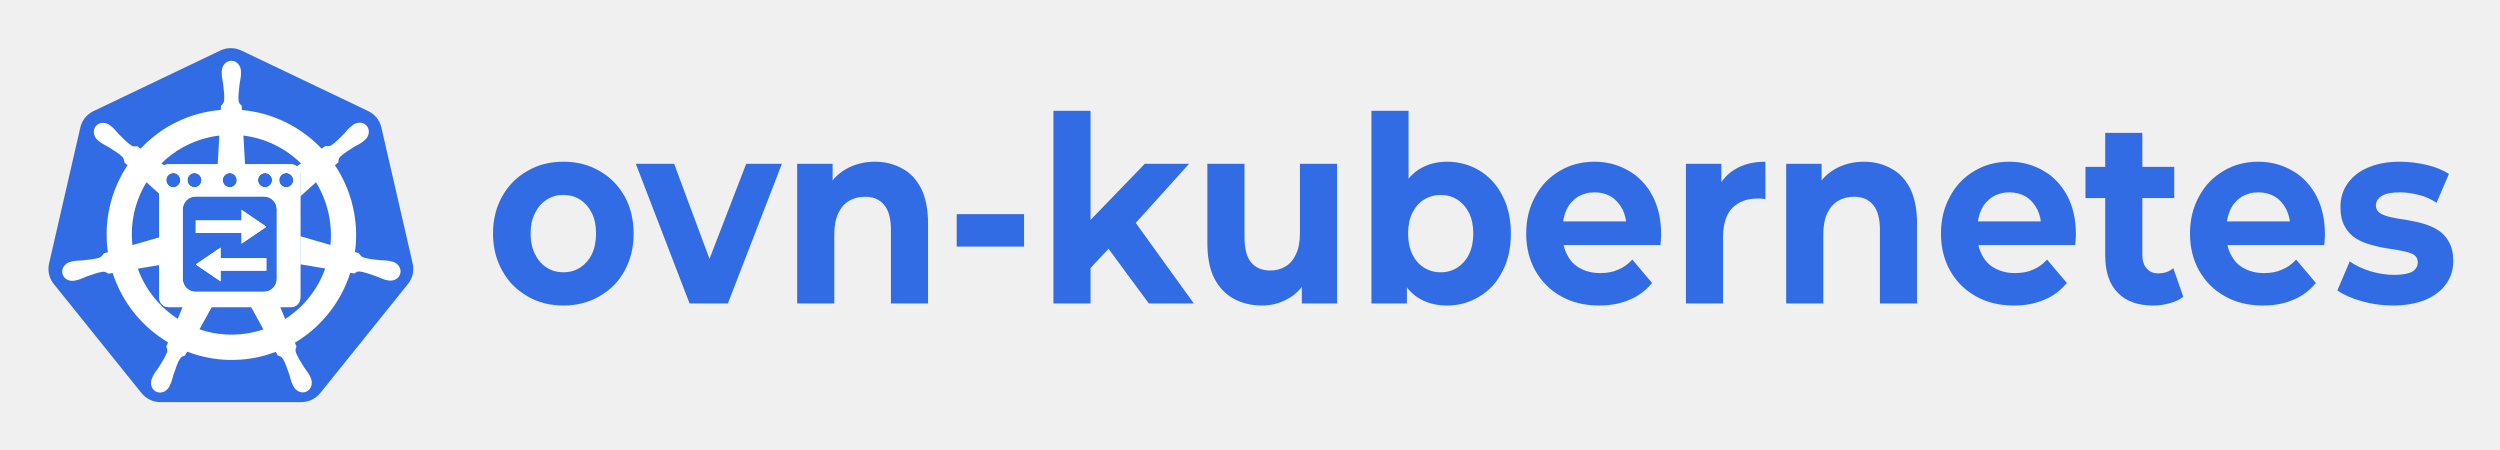
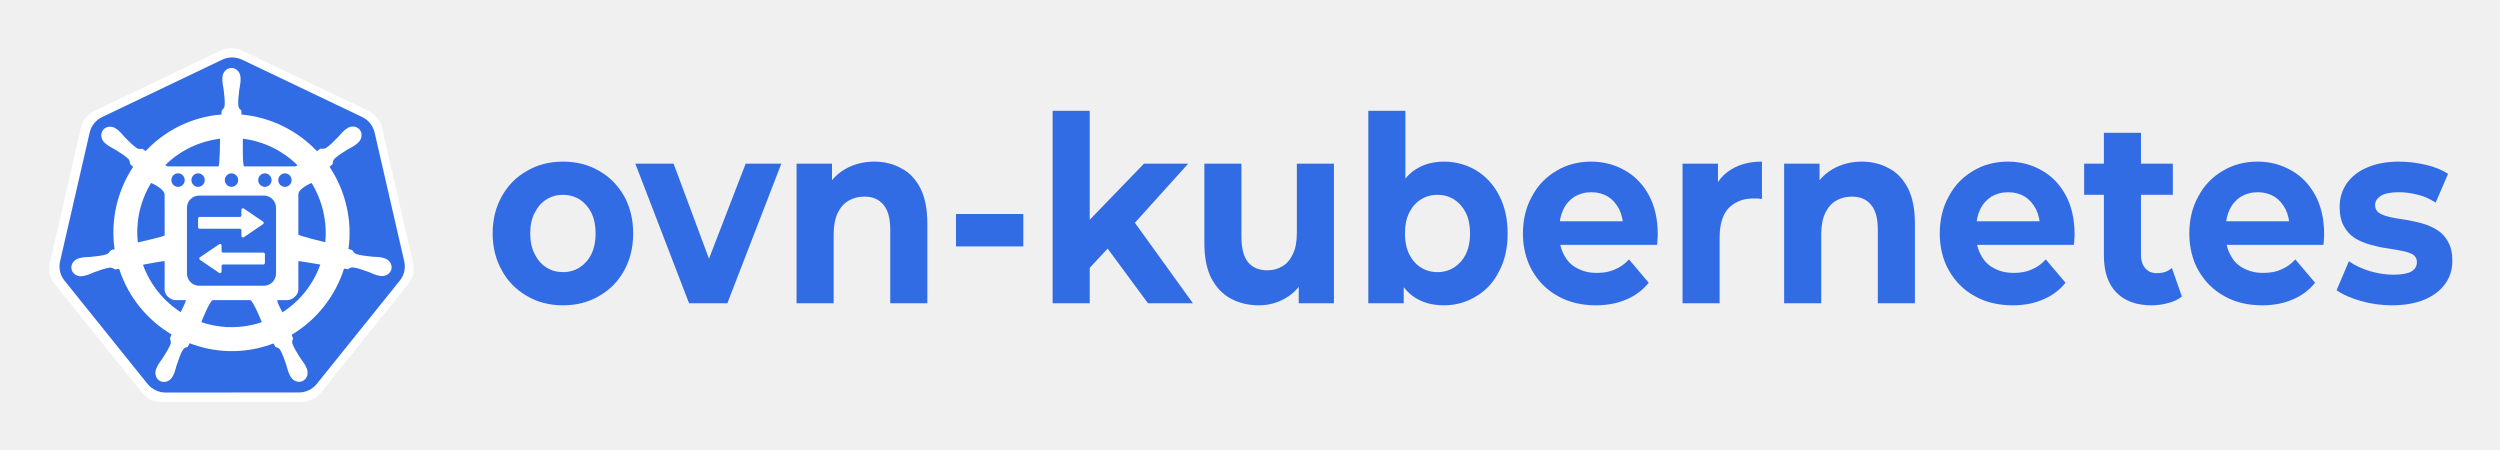
- <svg xmlns="http://www.w3.org/2000/svg" role="img" viewBox="-48.25 -35.75 3289.00 591.50">
+ <svg xmlns="http://www.w3.org/2000/svg" role="img" viewBox="-48.30 -35.80 3291.60 591.60">
  <style>svg {fill-rule:evenodd;clip-rule:evenodd;stroke-linejoin:round;stroke-miterlimit:2}</style>
  <g transform="translate(-21 -3003)">
    <g id="ovn-kubernetes-horizontal-all-blue" transform="matrix(1.96517 0 0 1.75462 -5.22 971.403)">
      <path fill="none" d="M13.583 1160.37h1628.36v291.801H13.583z" />
      <path fill="#326ce5" fill-rule="nonzero" d="M.328.008C.271.008.22-.004.176-.028.131-.052.096-.084.071-.126.045-.168.032-.216.032-.269c0-.054.013-.102.039-.144.025-.041.06-.074.105-.097C.22-.534.27-.546.328-.546c.057 0 .108.012.152.036.045.023.079.056.105.097.025.042.038.09.038.144 0 .054-.013.101-.038.143-.025.042-.06.074-.105.098C.435-.004.385.008.328.008zm0-.128c.026 0 .049-.006.07-.018.02-.012.037-.029.049-.051.012-.023.018-.05.018-.08 0-.031-.006-.058-.018-.08A.134.134 0 0 0 .398-.4C.377-.412.354-.418.328-.418c-.026 0-.05.006-.07.018-.021.012-.037.029-.049.051C.196-.327.19-.3.19-.269c0 .03.006.057.019.08.012.022.028.039.049.051.02.012.044.018.07.018z" transform="matrix(159.301 0 0 194.6393 313.74 1365)" />
      <path fill="#326ce5" fill-rule="nonzero" d="M.218 0l-.226-.538h.161l.188.463h-.08l.195-.463h.15L.379 0H.218z" transform="matrix(159.301 0 0 194.6393 415.704 1365)" />
-       <path fill="#326ce5" fill-rule="nonzero" d="M.399-.546c.042 0 .081.009.114.026.034.016.06.042.08.077.019.035.029.08.029.135V0H.466v-.284c0-.044-.01-.076-.029-.096C.418-.401.392-.411.357-.411c-.025 0-.047.005-.067.016-.019.01-.034.026-.045.047-.011.021-.017.049-.017.082V0H.072v-.538h.149v.149L.193-.434C.212-.47.24-.498.276-.517c.036-.019.077-.029.123-.029z" transform="matrix(159.301 0 0 194.6393 510.988 1365)" />
+       <path fill="#326ce5" fill-rule="nonzero" d="M.072 0v-.538h.149v.149L.193-.434C.212-.47.24-.498.276-.517c.036-.019.077-.029.123-.029.042 0 .081.009.114.026.034.016.06.042.08.077.019.035.029.08.029.135V0H.466v-.284c0-.044-.01-.076-.029-.096C.418-.401.392-.411.357-.411c-.025 0-.047.005-.067.016-.019.01-.034.026-.045.047-.011.021-.017.049-.017.082V0H.072z" transform="matrix(159.301 0 0 194.6393 510.988 1365)" />
      <path fill="#326ce5" fill-rule="nonzero" d="M.052-.344h.283v.125H.052z" transform="matrix(159.301 0 0 194.6393 620.991 1365)" />
      <path fill="#326ce5" fill-rule="nonzero" d="M.201-.11L.205-.3l.251-.238h.186l-.241.245-.081.066-.119.117zM.072 0v-.742h.156V0H.072zm.401 0L.291-.226l.098-.121L.662 0H.473z" transform="matrix(159.301 0 0 194.6393 682.543 1365)" />
-       <path fill="#326ce5" fill-rule="nonzero" d="M.299.008C.254.008.214-.001.18-.018.145-.035.118-.062.098-.097.078-.133.069-.179.069-.234v-.304h.156v.281c0 .045.009.078.028.099.019.021.046.031.081.031.024 0 .045-.005.064-.016.019-.01.033-.026.044-.048.011-.021.016-.048.016-.081v-.266h.156V0H.466v-.148l.028.043C.475-.068.448-.04.413-.021.379-.002.34.008.299.008z" transform="matrix(159.301 0 0 194.6393 786.073 1365)" />
-       <path fill="#326ce5" fill-rule="nonzero" d="M.39.008c-.047 0-.088-.01-.122-.03-.034-.02-.06-.05-.078-.091C.172-.154.163-.206.163-.269s.009-.115.028-.156c.019-.04.046-.071.08-.091.034-.02.074-.03.119-.03.05 0 .096.012.136.034.041.023.073.055.096.096.024.042.036.091.036.147 0 .056-.012.105-.036.146-.023.042-.055.074-.096.096C.486-.004.44.008.39.008zM.072 0v-.742h.156v.313l-.01.159.003.16V0H.072zm.291-.12c.026 0 .049-.006.07-.018.02-.012.037-.029.049-.051C.494-.212.5-.239.5-.269.5-.3.494-.327.482-.349A.134.134 0 0 0 .433-.4C.412-.412.389-.418.363-.418c-.026 0-.049.006-.07.018-.021.012-.037.029-.049.051-.012.022-.018.049-.018.08 0 .03.006.057.018.08.012.022.028.039.049.051.021.012.044.018.07.018z" transform="matrix(159.301 0 0 194.6393 895.436 1365)" />
-       <path fill="#326ce5" fill-rule="nonzero" d="M.339.008C.277.008.224-.004.178-.028.131-.052.096-.085.07-.127.045-.168.032-.216.032-.269c0-.054.013-.102.038-.143.024-.042.059-.075.102-.098.043-.024.092-.036.147-.036.053 0 .1.012.142.034.043.022.076.054.101.096.024.041.037.091.037.149 0 .006 0 .013-.001.021 0 .007-.001.014-.002.021H.159v-.091h.355l-.06.027c0-.028-.006-.052-.017-.073C.425-.383.41-.399.39-.411.37-.422.346-.428.32-.428c-.027 0-.05.006-.071.017-.02.012-.036.028-.047.049-.011.021-.017.046-.017.075v.024c0 .03.007.055.02.077.013.023.031.04.055.051.024.012.051.018.083.018.029 0 .054-.004.075-.013.022-.008.042-.021.06-.039l.083.09a.235.235 0 0 1-.093.064C.431 0 .388.008.339.008z" transform="matrix(159.301 0 0 194.6393 1005.41 1365)" />
-       <path fill="#326ce5" fill-rule="nonzero" d="M.072 0v-.538h.149v.152L.2-.43c.016-.038.042-.067.077-.086.035-.02.078-.03.129-.03v.144C.4-.403.393-.403.388-.404H.371c-.043 0-.077.012-.104.036-.026.025-.039.063-.039.114V0H.072z" transform="matrix(159.301 0 0 194.6393 1105.973 1365)" />
-       <path fill="#326ce5" fill-rule="nonzero" d="M.399-.546c.042 0 .081.009.114.026.034.016.06.042.08.077.019.035.029.08.029.135V0H.466v-.284c0-.044-.01-.076-.029-.096C.418-.401.392-.411.357-.411c-.025 0-.047.005-.067.016-.019.01-.034.026-.045.047-.011.021-.017.049-.017.082V0H.072v-.538h.149v.149L.193-.434C.212-.47.24-.498.276-.517c.036-.019.077-.029.123-.029z" transform="matrix(159.301 0 0 194.6393 1173.08 1365)" />
-       <path fill="#326ce5" fill-rule="nonzero" d="M.339.008C.277.008.224-.004.178-.028.131-.052.096-.085.07-.127.045-.168.032-.216.032-.269c0-.054.013-.102.038-.143.024-.042.059-.075.102-.098.043-.024.092-.036.147-.036.053 0 .1.012.142.034.043.022.076.054.101.096.024.041.037.091.037.149 0 .006 0 .013-.001.021 0 .007-.001.014-.002.021H.159v-.091h.355l-.06.027c0-.028-.006-.052-.017-.073C.425-.383.41-.399.39-.411.37-.422.346-.428.32-.428c-.027 0-.05.006-.071.017-.02.012-.036.028-.047.049-.011.021-.017.046-.017.075v.024c0 .03.007.055.02.077.013.023.031.04.055.051.024.012.051.018.083.018.029 0 .054-.004.075-.013.022-.008.042-.021.06-.039l.083.09a.235.235 0 0 1-.093.064C.431 0 .388.008.339.008z" transform="matrix(159.301 0 0 194.6393 1283.083 1365)" />
-       <path fill="#326ce5" fill-rule="nonzero" d="M.292.008C.229.008.179-.008.144-.041.109-.073.091-.121.091-.185v-.472h.156v.47c0 .022.006.04.018.052.012.013.028.019.049.019.025 0 .046-.006.063-.02l.042.11c-.016.012-.035.02-.057.025C.339.005.316.008.292.008zM.008-.406v-.12h.373v.12H.008z" transform="matrix(159.301 0 0 194.6393 1383.648 1365)" />
-       <path fill="#326ce5" fill-rule="nonzero" d="M.339.008C.277.008.224-.004.178-.028.131-.052.096-.085.07-.127.045-.168.032-.216.032-.269c0-.054.013-.102.038-.143.024-.042.059-.075.102-.098.043-.024.092-.036.147-.036.053 0 .1.012.142.034.043.022.076.054.101.096.024.041.037.091.037.149 0 .006 0 .013-.001.021 0 .007-.001.014-.002.021H.159v-.091h.355l-.06.027c0-.028-.006-.052-.017-.073C.425-.383.41-.399.39-.411.37-.422.346-.428.32-.428c-.027 0-.05.006-.071.017-.02.012-.036.028-.047.049-.011.021-.017.046-.017.075v.024c0 .03.007.055.02.077.013.023.031.04.055.051.024.012.051.018.083.018.029 0 .054-.004.075-.013.022-.008.042-.021.06-.039l.083.09a.235.235 0 0 1-.093.064C.431 0 .388.008.339.008z" transform="matrix(159.301 0 0 194.6393 1449.799 1365)" />
-       <path fill="#326ce5" fill-rule="nonzero" d="M.253.008C.207.008.163.002.121-.009.079-.02.045-.034.02-.05l.052-.112c.024.016.053.028.087.038.034.009.067.014.1.014.036 0 .062-.005.077-.013.015-.009.022-.021.022-.036 0-.013-.006-.022-.017-.029C.329-.194.313-.199.294-.202.275-.206.254-.209.231-.212.207-.215.184-.22.161-.226.138-.232.116-.24.097-.251a.127.127 0 0 1-.046-.046C.039-.316.033-.341.033-.372c0-.034.01-.064.03-.09.02-.026.048-.047.085-.061.037-.015.082-.023.134-.023.037 0 .074.004.112.012.038.008.07.02.095.035l-.052.111C.411-.403.385-.414.358-.419.332-.425.307-.428.282-.428c-.035 0-.06.005-.076.014-.016.01-.024.021-.024.036 0 .013.006.023.017.03.012.007.028.012.047.016s.04.007.063.01c.024.004.047.008.07.014.023.006.044.014.063.025.02.011.035.026.047.046.012.019.018.044.018.074 0 .033-.01.063-.03.088-.02.026-.049.046-.087.061C.353 0 .307.008.253.008z" transform="matrix(159.301 0 0 194.6393 1550.36 1365)" />
-       <g id="path3055">
-         <path fill="#326ce5" fill-rule="nonzero" d="M1396.68 658.594c-23.48 1.183-46.49 7.006-67.67 17.126l-923.509 441.26c-48.388 23.11-83.596 66.89-95.551 118.82L82.115 2226.98c-10.625 46.12-1.97 94.6 23.976 134.29 3.116 4.81 6.466 9.46 10.04 13.94l639.212 794.76c33.495 41.63 84.37 65.92 138.071 65.91l1025.076-.24c53.68.04 104.56-24.2 138.07-65.79l638.98-794.88c33.51-41.65 46.09-96.27 34.13-148.23l-228.18-991.18c-11.96-51.93-47.17-95.71-95.56-118.82l-923.62-441.02c-26.64-12.73-56.09-18.619-85.63-17.126z" transform="matrix(.09195 0 0 .10298 14.073 1105.77)" />
-       </g>
-       <g id="path3059">
-         <path fill="#fff" fill-rule="nonzero" d="M1409.45 750.419c-38.62.004-69.94 34.905-69.93 77.974 0 .661.13 1.296.14 1.953-.05 5.853-.33 12.909-.14 18.004.92 24.841 6.31 43.849 9.56 66.736 5.88 48.984 10.81 89.594 7.77 127.334-2.96 14.23-13.41 27.25-22.72 36.3l-1.64 29.69c-41.97 3.49-84.22 9.88-126.42 19.49-181.57 41.38-337.901 135.26-456.927 262.02-7.723-5.29-21.239-15.03-25.257-18.01-12.486 1.7-25.102 5.58-41.538-4.03-31.295-21.15-59.799-50.34-94.288-85.5-15.803-16.82-27.25-32.83-46.026-49.04-4.264-3.68-10.771-8.66-15.541-12.45-14.679-11.75-31.992-17.86-48.712-18.44-21.498-.74-42.184 7.69-55.727 24.74-24.076 30.31-16.371 76.64 17.181 103.48.34.28.703.48 1.046.75 4.61 3.75 10.257 8.56 14.495 11.7 19.924 14.77 38.127 22.32 57.979 34.04 41.824 25.93 76.487 47.42 103.989 73.34 10.739 11.49 12.615 31.74 14.044 40.5l22.426 20.1c-119.987 181.24-175.528 405.1-142.712 633.2l-29.279 8.56c-7.718 10-18.626 25.74-30.035 30.44-35.982 11.37-76.48 15.55-125.369 20.7-22.953 1.91-42.767.76-67.101 5.39-5.355 1.02-12.817 2.98-18.677 4.36-.204.04-.391.1-.595.14-.319.08-.739.23-1.046.29-41.218 10-67.694 48.04-59.169 85.5 8.526 37.48 48.785 60.26 90.25 51.29.299-.07.734-.08 1.046-.15.468-.11.886-.34 1.351-.45 5.78-1.28 13.026-2.7 18.082-4.05 23.924-6.43 41.249-15.87 62.757-24.14 46.271-16.66 84.591-30.57 121.927-36 15.593-1.22 32.03 9.66 40.202 14.25l30.47-5.25c70.146 218.28 217.165 394.72 403.311 505.43l-12.709 30.6c4.578 11.88 9.62 27.94 6.21 39.67-13.574 35.33-36.814 72.62-63.288 114.19-12.819 19.21-25.932 34.11-37.5 56.09-2.768 5.27-6.305 13.35-8.977 18.91-17.973 38.6-4.779 83.04 29.746 99.73 34.742 16.78 77.862-.92 96.524-39.6.027-.05.119-.09.145-.14.019-.04-.018-.1 0-.15 2.659-5.48 6.429-12.7 8.672-17.85 9.908-22.79 13.206-42.3 20.173-64.33 18.507-46.65 28.667-95.61 54.137-126.11 6.97-8.35 18.34-11.56 30.13-14.73l15.85-28.79c162.27 62.52 343.92 79.28 525.38 37.93 41.39-9.43 81.35-21.63 119.98-36.28 4.45 7.92 12.73 23.16 14.94 27 11.98 3.91 25.06 5.92 35.72 21.73 19.05 32.68 32.08 71.34 47.95 118.03 6.97 22.04 10.43 41.57 20.34 64.35 2.26 5.19 5.99 12.51 8.65 18 18.63 38.8 61.89 56.57 96.69 39.74 34.52-16.69 47.71-61.15 29.73-99.74-2.68-5.56-6.34-13.63-9.11-18.89-11.57-21.98-24.69-36.74-37.51-55.95-26.48-41.57-48.43-76.1-62-111.43-5.68-18.22.95-29.54 5.37-41.38-2.65-3.05-8.31-20.26-11.65-28.36 193.45-114.64 336.13-297.65 403.14-509.01 9.04 1.42 24.78 4.22 29.89 5.25 10.51-6.97 20.19-16.05 39.15-14.55 37.34 5.42 75.66 19.33 121.93 35.99 21.51 8.27 38.83 17.87 62.76 24.3 5.05 1.36 12.3 2.62 18.08 3.89.46.12.86.35 1.33.45.32.07.75.08 1.05.15 41.47 8.96 81.75-13.81 90.27-51.28 8.51-37.47-17.97-75.52-59.19-85.5-5.99-1.37-14.49-3.69-20.32-4.8-24.33-4.62-44.13-3.48-67.08-5.39-48.89-5.14-89.39-9.33-125.37-20.7-14.67-5.71-25.11-23.24-30.18-30.45l-28.25-8.24c14.64-106.32 10.7-216.98-14.64-327.7-25.57-111.75-70.77-213.97-131.05-304.01 7.25-6.62 20.93-18.77 24.81-22.35 1.13-12.6.15-25.79 13.14-39.74 27.5-25.92 62.18-47.41 104.01-73.34 19.85-11.72 38.2-19.29 58.12-34.05 4.51-3.34 10.66-8.63 15.4-12.45 33.54-26.86 41.26-73.17 17.18-103.47-24.09-30.3-70.75-33.17-104.3-6.31-4.77 3.79-11.25 8.74-15.54 12.44-18.77 16.22-30.37 32.24-46.17 49.06-34.49 35.16-62.99 64.48-94.29 85.63-13.56 7.92-33.42 5.18-42.44 4.65l-26.6 19.05c-151.67-159.63-358.17-261.68-580.52-281.51-.62-9.35-1.43-26.27-1.64-31.35-9.1-8.75-20.1-16.2-22.86-35.09-3.04-37.74 2.03-78.35 7.92-127.335 3.24-22.887 8.65-41.894 9.57-66.735.21-5.647-.13-13.852-.15-19.958 0-43.069-31.31-77.977-69.93-77.973zm-87.56 544.411l-12.02 213.15h199.34l-12.05-213.15c159.1 19.64 306.23 91.95 418.98 202.77l-32.64 23.22c17.06 12.3 28.23 32.28 28.23 55.06v161.6l113.95-102.36c40.81 66.39 71.71 140.54 90.1 220.93 18.18 79.42 22.73 158.69 15.24 235.31l-219.29-63.38v204.22l181.03 30.73c-53.29 150.28-155.26 280.48-291.52 367.6l-42.9-104.02h-214.46l99.11 179.75c-23.1 7.77-46.84 14.43-71.12 19.96-136.11 31.02-271.77 21.62-394.62-20.39l98.79-179.32h-214.56l-42.33 102.67c-130.759-84.22-234.916-210.33-290.631-365.05l168.435-28.7v-203.09l-207.881 60.23c-17.918-164.45 20.694-324.31 102.203-457.59l105.678 94.88v-153.98c0-24.59 13.016-45.86 32.416-57.77l-29.021-20.65c92.445-91.24 210.701-158.67 346.971-189.73 24.89-5.67 49.78-9.89 74.57-12.9z" transform="matrix(.09195 0 0 .10298 14.073 1105.77)" />
-       </g>
-       <g id="rect3">
-         <path fill="#fff" fill-rule="nonzero" d="M174.001 183.123c-2.216 0-4 1.784-4 4v52c0 2.216 1.784 4 4 4h52c2.216 0 4-1.784 4-4v-52c0-2.216-1.784-4-4-4h-52zm2 3.676c1.645 0 3 1.354 3 3s-1.355 3-3 3c-1.646 0-3-1.354-3-3s1.354-3 3-3zm9 0c1.645 0 3 1.354 3 3s-1.355 3-3 3c-1.646 0-3-1.354-3-3s1.354-3 3-3zm15 0c1.645 0 3 1.354 3 3s-1.355 3-3 3c-1.646 0-3-1.354-3-3s1.354-3 3-3zm15 0c1.645 0 3 1.354 3 3s-1.355 3-3 3c-1.646 0-3-1.354-3-3s1.354-3 3-3zm9 0c1.645 0 3 1.354 3 3s-1.355 3-3 3c-1.646 0-3-1.354-3-3s1.354-3 3-3zm-38.53 9.863h29.057c3.031 0 5.473 2.44 5.473 5.471v29.057c0 3.031-2.442 5.472-5.473 5.472h-29.057c-3.031 0-5.47-2.441-5.47-5.472v-29.057c0-3.031 2.439-5.471 5.47-5.471z" transform="matrix(1.57508 0 0 1.78588 -172.415 933.599)" />
-       </g>
-       <g id="rect5">
-         <path fill="#fff" fill-rule="nonzero" d="M205.01 202.282v4.45h-19.453v5.243h19.453v4.475l5.274-3.541 5.273-3.545-5.273-3.541-5.274-3.541z" transform="matrix(1.57508 0 0 1.78588 -172.415 933.599)" />
-       </g>
-       <g id="rect6">
-         <path fill="#fff" fill-rule="nonzero" d="M196.105 218.116v4.45h19.452v5.245h-19.452v4.471l-5.273-3.54-5.275-3.545 5.275-3.54 5.273-3.541z" transform="matrix(1.57508 0 0 1.78588 -172.415 933.599)" />
-       </g>
-       <g id="path1">
-         <path fill="#fff" fill-rule="nonzero" d="M174.001 183.123c-2.216 0-4 1.784-4 4v52c0 2.216 1.784 4 4 4h52c2.216 0 4-1.784 4-4v-52c0-2.216-1.784-4-4-4h-52zm2 3.676c1.645 0 3 1.354 3 3s-1.355 3-3 3c-1.646 0-3-1.354-3-3s1.354-3 3-3zm9 0c1.645 0 3 1.354 3 3s-1.355 3-3 3c-1.646 0-3-1.354-3-3s1.354-3 3-3zm15 0c1.645 0 3 1.354 3 3s-1.355 3-3 3c-1.646 0-3-1.354-3-3s1.354-3 3-3zm15 0c1.645 0 3 1.354 3 3s-1.355 3-3 3c-1.646 0-3-1.354-3-3s1.354-3 3-3zm9 0c1.645 0 3 1.354 3 3s-1.355 3-3 3c-1.646 0-3-1.354-3-3s1.354-3 3-3zm-38.53 9.863h29.057c3.031 0 5.473 2.44 5.473 5.471v29.057c0 3.031-2.442 5.472-5.473 5.472h-29.057c-3.031 0-5.47-2.441-5.47-5.472v-29.057c0-3.031 2.439-5.471 5.47-5.471z" transform="matrix(1.57508 0 0 1.78588 -172.415 933.599)" />
-       </g>
-       <g id="path2">
-         <path fill="#fff" fill-rule="nonzero" d="M205.01 202.282v4.45h-19.453v5.243h19.453v4.475l5.274-3.541 5.273-3.545-5.273-3.541-5.274-3.541z" transform="matrix(1.57508 0 0 1.78588 -172.415 933.599)" />
-       </g>
-       <g id="path3">
-         <path fill="#fff" fill-rule="nonzero" d="M196.105 218.116v4.45h19.452v5.245h-19.452v4.471l-5.273-3.54-5.275-3.545 5.275-3.54 5.273-3.541z" transform="matrix(1.57508 0 0 1.78588 -172.415 933.599)" />
+       <path fill="#326ce5" fill-rule="nonzero" d="M.299.008C.254.008.214-.001.18-.018.145-.035.118-.062.098-.097.078-.133.069-.179.069-.234v-.304h.156v.281c0 .045.009.078.028.099.019.021.046.031.081.031.024 0 .045-.005.064-.016.019-.01.033-.026.044-.048.011-.021.016-.048.016-.081v-.266h.156V0H.466v-.148l.028.043C.475-.068.448-.04.413-.021.379-.002.34.008.299.008z" transform="matrix(159.301 0 0 194.6393 784.676 1365)" />
+       <path fill="#326ce5" fill-rule="nonzero" d="M.39.008c-.047 0-.088-.01-.122-.03-.034-.02-.06-.05-.078-.091C.172-.154.163-.206.163-.269s.009-.115.028-.156c.019-.04.046-.071.08-.091.034-.02.074-.03.119-.03.05 0 .096.012.136.034.041.023.073.055.096.096.024.042.036.091.036.147 0 .056-.012.105-.036.146-.023.042-.055.074-.096.096C.486-.004.44.008.39.008zM.072 0v-.742h.156v.313l-.01.159.003.16V0H.072zm.291-.12c.026 0 .049-.006.07-.018.02-.012.037-.029.049-.051C.494-.212.5-.239.5-.269.5-.3.494-.327.482-.349A.134.134 0 0 0 .433-.4C.412-.412.389-.418.363-.418c-.026 0-.049.006-.07.018-.021.012-.037.029-.049.051-.012.022-.018.049-.018.08 0 .03.006.057.018.08.012.022.028.039.049.051.021.012.044.018.07.018z" transform="matrix(159.301 0 0 194.6393 894.042 1365)" />
+       <path fill="#326ce5" fill-rule="nonzero" d="M.339.008C.277.008.224-.004.178-.028.131-.052.096-.085.07-.127.045-.168.032-.216.032-.269c0-.054.013-.102.038-.143.024-.042.059-.075.102-.098.043-.024.092-.036.147-.036.053 0 .1.012.142.034.043.022.076.054.101.096.024.041.037.091.037.149 0 .006 0 .013-.001.021 0 .007-.001.014-.002.021H.159v-.091h.355l-.06.027c0-.028-.006-.052-.017-.073C.425-.383.41-.399.39-.411.37-.422.346-.428.32-.428c-.027 0-.05.006-.071.017-.02.012-.036.028-.047.049-.011.021-.017.046-.017.075v.024c0 .03.007.055.02.077.013.023.031.04.055.051.024.012.051.018.083.018.029 0 .054-.004.075-.013.022-.008.042-.021.06-.039l.083.09a.235.235 0 0 1-.093.064C.431 0 .388.008.339.008z" transform="matrix(159.301 0 0 194.6393 1004.014 1365)" />
+       <path fill="#326ce5" fill-rule="nonzero" d="M.072 0v-.538h.149v.152L.2-.43c.016-.038.042-.067.077-.086.035-.02.078-.03.129-.03v.144C.4-.403.393-.403.388-.404H.371c-.043 0-.077.012-.104.036-.026.025-.039.063-.039.114V0H.072z" transform="matrix(159.301 0 0 194.6393 1104.58 1365)" />
+       <path fill="#326ce5" fill-rule="nonzero" d="M.072 0v-.538h.149v.149L.193-.434C.212-.47.24-.498.276-.517c.036-.019.077-.029.123-.029.042 0 .081.009.114.026.034.016.06.042.08.077.019.035.029.08.029.135V0H.466v-.284c0-.044-.01-.076-.029-.096C.418-.401.392-.411.357-.411c-.025 0-.047.005-.067.016-.019.01-.034.026-.045.047-.011.021-.017.049-.017.082V0H.072z" transform="matrix(159.301 0 0 194.6393 1172.642 1365)" />
+       <path fill="#326ce5" fill-rule="nonzero" d="M.339.008C.277.008.224-.004.178-.028.131-.052.096-.085.07-.127.045-.168.032-.216.032-.269c0-.054.013-.102.038-.143.024-.042.059-.075.102-.098.043-.024.092-.036.147-.036.053 0 .1.012.142.034.043.022.076.054.101.096.024.041.037.091.037.149 0 .006 0 .013-.001.021 0 .007-.001.014-.002.021H.159v-.091h.355l-.06.027c0-.028-.006-.052-.017-.073C.425-.383.41-.399.39-.411.37-.422.346-.428.32-.428c-.027 0-.05.006-.071.017-.02.012-.036.028-.047.049-.011.021-.017.046-.017.075v.024c0 .03.007.055.02.077.013.023.031.04.055.051.024.012.051.018.083.018.029 0 .054-.004.075-.013.022-.008.042-.021.06-.039l.083.09a.235.235 0 0 1-.093.064C.431 0 .388.008.339.008z" transform="matrix(159.301 0 0 194.6393 1283.281 1365)" />
+       <path fill="#326ce5" fill-rule="nonzero" d="M.292.008C.229.008.179-.008.144-.041.109-.073.091-.121.091-.185v-.472h.156v.47c0 .022.006.04.018.052.012.013.028.019.049.019.025 0 .046-.006.063-.02l.042.11c-.016.012-.035.02-.057.025C.339.005.316.008.292.008zM.008-.418v-.12h.373v.12H.008z" transform="matrix(159.301 0 0 194.6393 1383.844 1365)" />
+       <path fill="#326ce5" fill-rule="nonzero" d="M.339.008C.277.008.224-.004.178-.028.131-.052.096-.085.07-.127.045-.168.032-.216.032-.269c0-.054.013-.102.038-.143.024-.042.059-.075.102-.098.043-.024.092-.036.147-.036.053 0 .1.012.142.034.043.022.076.054.101.096.024.041.037.091.037.149 0 .006 0 .013-.001.021 0 .007-.001.014-.002.021H.159v-.091h.355l-.06.027c0-.028-.006-.052-.017-.073C.425-.383.41-.399.39-.411.37-.422.346-.428.32-.428c-.027 0-.05.006-.071.017-.02.012-.036.028-.047.049-.011.021-.017.046-.017.075v.024c0 .03.007.055.02.077.013.023.031.04.055.051.024.012.051.018.083.018.029 0 .054-.004.075-.013.022-.008.042-.021.06-.039l.083.09a.235.235 0 0 1-.093.064C.431 0 .388.008.339.008z" transform="matrix(159.301 0 0 194.6393 1450.472 1365)" />
+       <path fill="#326ce5" fill-rule="nonzero" d="M.253.008C.207.008.163.002.121-.009.079-.02.045-.034.02-.05l.052-.112c.024.016.053.028.087.038.034.009.067.014.1.014.036 0 .062-.005.077-.013.015-.009.022-.021.022-.036 0-.013-.006-.022-.017-.029C.329-.194.313-.199.294-.202.275-.206.254-.209.231-.212.207-.215.184-.22.161-.226.138-.232.116-.24.097-.251a.127.127 0 0 1-.046-.046C.039-.316.033-.341.033-.372c0-.034.01-.064.03-.09.02-.026.048-.047.085-.061.037-.015.082-.023.134-.023.037 0 .074.004.112.012.038.008.07.02.095.035l-.052.111C.411-.403.385-.414.358-.419.332-.425.307-.428.282-.428c-.035 0-.06.005-.076.014-.016.01-.024.021-.024.036 0 .013.006.023.017.03.012.007.028.012.047.016s.04.007.063.01c.024.004.047.008.07.014.023.006.044.014.063.025.02.011.035.026.047.046.012.019.018.044.018.074 0 .033-.01.063-.03.088-.02.026-.049.046-.087.061C.353 0 .307.008.253.008z" transform="matrix(159.301 0 0 194.6393 1551.038 1365)" />
+       <g id="ovn-k8s-border" transform="matrix(.0871 0 0 .09755 21.53 1115.23)">
+         <path fill="#fff" fill-rule="nonzero" d="M1396.16 599.804c-24.79 1.249-49.08 7.396-71.45 18.079L349.785 1083.69c-51.082 24.39-88.251 70.61-100.872 125.43L8.391 2255.44c-11.216 48.68-2.079 99.86 25.311 141.76 3.289 5.07 6.826 9.98 10.599 14.71l674.807 838.98c35.36 43.95 89.068 69.58 145.76 69.57l1082.162-.25c56.67.04 110.37-25.54 145.76-69.45l674.56-839.1c35.37-43.97 48.65-101.63 36.03-156.47l-240.89-1046.32c-12.63-54.82-49.79-101.04-100.88-125.43l-975.05-465.557c-28.13-13.438-59.22-19.656-90.4-18.079z" transform="translate(-1.481 -1.608)" id="path3055-3" />
+         <path fill="#326ce5" fill-rule="nonzero" d="M1396.68 658.594c-23.48 1.183-46.49 7.006-67.67 17.126l-923.509 441.26c-48.388 23.11-83.596 66.89-95.551 118.82L82.115 2226.98c-10.625 46.12-1.97 94.6 23.976 134.29 3.116 4.81 6.466 9.46 10.04 13.94l639.212 794.76c33.495 41.63 84.37 65.92 138.071 65.91l1025.076-.24c53.68.04 104.56-24.2 138.07-65.79l638.98-794.88c33.51-41.65 46.09-96.27 34.13-148.23l-228.18-991.18c-11.96-51.93-47.17-95.71-95.56-118.82l-923.62-441.02c-26.64-12.73-56.09-18.619-85.63-17.126z" transform="translate(3.719 11.282)" id="path3055" />
+         <g fill="#fff" transform="translate(-5.122)">
+           <path id="path3059" d="M1409.45 750.419c38.62-.004 69.93 34.904 69.93 77.973.02 6.106.36 14.311.15 19.958-.92 24.841-6.33 43.848-9.57 66.735-5.89 48.985-10.96 89.595-7.92 127.335 2.76 18.89 13.76 26.34 22.86 35.09.21 5.08 1.02 22 1.64 31.35 222.35 19.83 428.85 121.88 580.52 281.51l26.6-19.05c9.02.53 28.88 3.27 42.44-4.65 31.3-21.15 59.8-50.47 94.29-85.63 15.8-16.82 27.4-32.84 46.17-49.06 4.29-3.7 10.77-8.65 15.54-12.44 33.55-26.86 80.21-23.99 104.3 6.31 24.08 30.3 16.36 76.61-17.18 103.47-4.74 3.82-10.89 9.11-15.4 12.45-19.92 14.76-38.27 22.33-58.12 34.05-41.83 25.93-76.51 47.42-104.01 73.34-12.99 13.95-12.01 27.14-13.14 39.74-3.88 3.58-17.56 15.73-24.81 22.35 60.28 90.04 105.48 192.26 131.05 304.01 25.34 110.72 29.28 221.38 14.64 327.7l28.25 8.24c5.07 7.21 15.51 24.74 30.18 30.45 35.98 11.37 76.48 15.56 125.37 20.7 22.95 1.91 42.75.77 67.08 5.39 5.83 1.11 14.33 3.43 20.32 4.8 41.22 9.98 67.7 48.03 59.19 85.5-8.52 37.47-48.8 60.24-90.27 51.28-.3-.07-.73-.08-1.05-.15-.47-.1-.87-.33-1.33-.45-5.78-1.27-13.03-2.53-18.08-3.89-23.93-6.43-41.25-16.03-62.76-24.3-46.27-16.66-84.59-30.57-121.93-35.99-18.96-1.5-28.64 7.58-39.15 14.55-5.11-1.03-20.85-3.83-29.89-5.25-67.01 211.36-209.69 394.37-403.14 509.01 3.34 8.1 9 25.31 11.65 28.36-4.42 11.84-11.05 23.16-5.37 41.38 13.57 35.33 35.52 69.86 62 111.43 12.82 19.21 25.94 33.97 37.51 55.95 2.77 5.26 6.43 13.33 9.11 18.89 17.98 38.59 4.79 83.05-29.73 99.74-34.8 16.83-78.06-.94-96.69-39.74-2.66-5.49-6.39-12.81-8.65-18-9.91-22.78-13.37-42.31-20.34-64.35-15.87-46.69-28.9-85.35-47.95-118.03-10.66-15.81-23.74-17.82-35.72-21.73-2.21-3.84-10.49-19.08-14.94-27-38.63 14.65-78.59 26.85-119.98 36.28-181.46 41.35-363.11 24.59-525.38-37.93l-15.85 28.79c-11.79 3.17-23.16 6.38-30.13 14.73-25.47 30.5-35.63 79.46-54.137 126.11-6.967 22.03-10.265 41.54-20.173 64.33-2.243 5.15-6.013 12.37-8.672 17.85-.018.05.019.11 0 .15-.026.05-.118.09-.145.14-18.662 38.68-61.782 56.38-96.524 39.6-34.525-16.69-47.719-61.13-29.746-99.73 2.672-5.56 6.209-13.64 8.977-18.91 11.568-21.98 24.681-36.88 37.5-56.09 26.474-41.57 49.714-78.86 63.288-114.19 3.41-11.73-1.632-27.79-6.21-39.67l12.709-30.6c-186.146-110.71-333.165-287.15-403.311-505.43l-30.47 5.25c-8.172-4.59-24.609-15.47-40.202-14.25-37.336 5.43-75.656 19.34-121.927 36-21.508 8.27-38.833 17.71-62.757 24.14-5.056 1.35-12.302 2.77-18.082 4.05-.465.11-.883.34-1.351.45-.312.07-.747.08-1.046.15-41.465 8.97-81.724-13.81-90.25-51.29-8.525-37.46 17.951-75.5 59.169-85.5.307-.06.727-.21 1.046-.29.204-.04.391-.1.595-.14 5.86-1.38 13.322-3.34 18.677-4.36 24.334-4.63 44.148-3.48 67.101-5.39 48.889-5.15 89.387-9.33 125.369-20.7 11.409-4.7 22.317-20.44 30.035-30.44l29.279-8.56c-32.816-228.1 22.725-451.96 142.712-633.2l-22.426-20.1c-1.429-8.76-3.305-29.01-14.044-40.5-27.502-25.92-62.165-47.41-103.989-73.34-19.852-11.72-38.055-19.27-57.979-34.04-4.238-3.14-9.885-7.95-14.495-11.7-.343-.27-.706-.47-1.046-.75-33.552-26.84-41.257-73.17-17.181-103.48 13.543-17.05 34.229-25.48 55.727-24.74 16.72.58 34.033 6.69 48.712 18.44 4.77 3.79 11.277 8.77 15.541 12.45 18.776 16.21 30.223 32.22 46.026 49.04 34.489 35.16 62.993 64.35 94.288 85.5 16.436 9.61 29.052 5.73 41.538 4.03 4.018 2.98 17.534 12.72 25.257 18.01 119.026-126.76 275.357-220.64 456.927-262.02 42.2-9.61 84.45-16 126.42-19.49l1.64-29.69c9.31-9.05 19.76-22.07 22.72-36.3 3.04-37.74-1.89-78.35-7.77-127.334-3.25-22.887-8.64-41.895-9.56-66.736-.19-5.095.09-12.151.14-18.004-.01-.657-.14-1.292-.14-1.953-.01-43.069 31.31-77.97 69.93-77.974zM895.184 1725.98c0-46.79-103.908-91-103.908-91-81.509 133.28-120.121 293.14-102.203 457.59 0 0 206.111-46.09 206.111-53.93 0-1.94.525-3.89.525-5.94 0-30.96-.525-298.35-.525-306.72zm0 511.08c0-5.11-166.665 27.07-166.665 27.07 55.715 154.72 159.872 280.83 290.631 365.05 0 0 46.44-92.63 38.8-92.63h-78.128c-39.544 0-84.638-38.59-84.638-78.13 0-29.19.292-95.83.292-123.7 0 0-.292-45.3-.292-97.66zm371.106 299.49c-22.59 0-89.04 169.28-89.04 169.28 122.85 42.01 258.51 51.41 394.62 20.39 24.28-5.53 48.02-12.19 71.12-19.96 0 0-67.99-169.6-90.23-169.71-64.09-.32-263.89 0-286.47 0zm498.06 0c-14.29 0 36.89 93.98 36.89 93.98 136.26-87.12 238.23-217.32 291.52-367.6 0 0-168.9-29.49-168.9-25.87v221.03c0 38.43-46.21 78.46-84.64 78.46h-74.87zm159.51-505.1c0 10.12 207.16 59.91 207.16 59.91 7.49-76.62 2.94-155.89-15.24-235.31-18.39-80.39-49.29-154.54-90.1-220.93 0 0-101.82 41.82-101.82 87.6v308.73zm-26.04-523.58c13.09 0 18.32-10.27 18.32-10.27-112.75-110.82-259.88-183.13-418.98-202.77 0 0-4.34 213.04 10.02 213.04h390.64zm-589.21 0c11.71 0 13.28-213.04 13.28-213.04-24.79 3.01-49.68 7.23-74.57 12.9-136.27 31.06-254.526 98.49-346.971 189.73 0 0 14.354 10.41 20.878 10.41h387.383zm-310.121 53.27c-28.192 0-51.39 23.49-51.39 52.03 0 28.54 23.198 52.02 51.39 52.02 28.191 0 51.391-23.48 51.391-52.02 0-28.54-23.2-52.03-51.391-52.03zm154.171 0c-28.19 0-51.39 23.49-51.39 52.03 0 28.54 23.2 52.02 51.39 52.02s51.39-23.48 51.39-52.02c0-28.54-23.2-52.03-51.39-52.03zm668.07 0c-28.19 0-51.39 23.49-51.39 52.03 0 28.54 23.2 52.02 51.39 52.02s51.39-23.48 51.39-52.02c0-28.54-23.2-52.03-51.39-52.03zm-411.12 0c-28.19 0-51.39 23.49-51.39 52.03 0 28.54 23.2 52.02 51.39 52.02s51.39-23.48 51.39-52.02c0-28.54-23.2-52.03-51.39-52.03zm-248.89 171.05c-51.93 0-93.71 42.3-93.71 94.87v503.89c0 52.57 41.78 94.91 93.71 94.91h497.74c51.93 0 93.75-42.34 93.75-94.91v-503.89c0-52.57-41.82-94.87-93.75-94.87h-497.74zm505.84-171.05c-28.19 0-51.39 23.49-51.39 52.03 0 28.54 23.2 52.02 51.39 52.02s51.39-23.48 51.39-52.02c0-28.54-23.2-52.03-51.39-52.03z" />
+           <g fill-rule="nonzero" transform="matrix(17.13 0 0 17.3417 -2025.92 -1688.55)">
+             <path id="rect5" d="M206.079 203c-.209-.141-.481-.156-.704-.039-.224.118-.365.347-.365.598v2.499c0 .179-.071.35-.199.477-.128.126-.302.197-.483.197h-18.087c-.181 0-.355.071-.484.198-.128.127-.2.299-.2.479v3.891c0 .179.072.35.2.477s.302.198.483.198h18.088c.377 0 .682.302.682.674v2.504c0 .254.143.488.37.607.228.119.503.104.716-.039 1.543-1.037 4.188-2.812 4.188-2.812s2.974-2 4.455-2.995c.184-.124.294-.33.294-.55 0-.22-.11-.426-.294-.549-1.482-.995-4.455-2.992-4.455-2.992s-2.664-1.788-4.205-2.823z" />
+             <path id="rect6" d="M195.039 218.832c.209-.141.48-.155.703-.039.223.117.363.346.363.596v2.503c0 .179.072.35.2.476.128.127.301.198.482.198h18.088c.18 0 .354.071.482.197s.2.298.2.476v3.899c0 .178-.072.35-.2.476s-.302.197-.482.197h-18.074c-.184 0-.362.073-.492.202-.131.129-.204.304-.204.486v2.51c0 .25-.14.479-.363.596-.223.117-.494.102-.703-.038-1.54-1.035-4.207-2.825-4.207-2.825s-2.96-1.989-4.446-2.987c-.186-.126-.298-.334-.298-.558 0-.223.112-.431.299-.557 1.485-.997 4.445-2.983 4.445-2.983s2.667-1.791 4.207-2.825z" />
+           </g>
+         </g>
      </g>
    </g>
  </g>
</svg>
